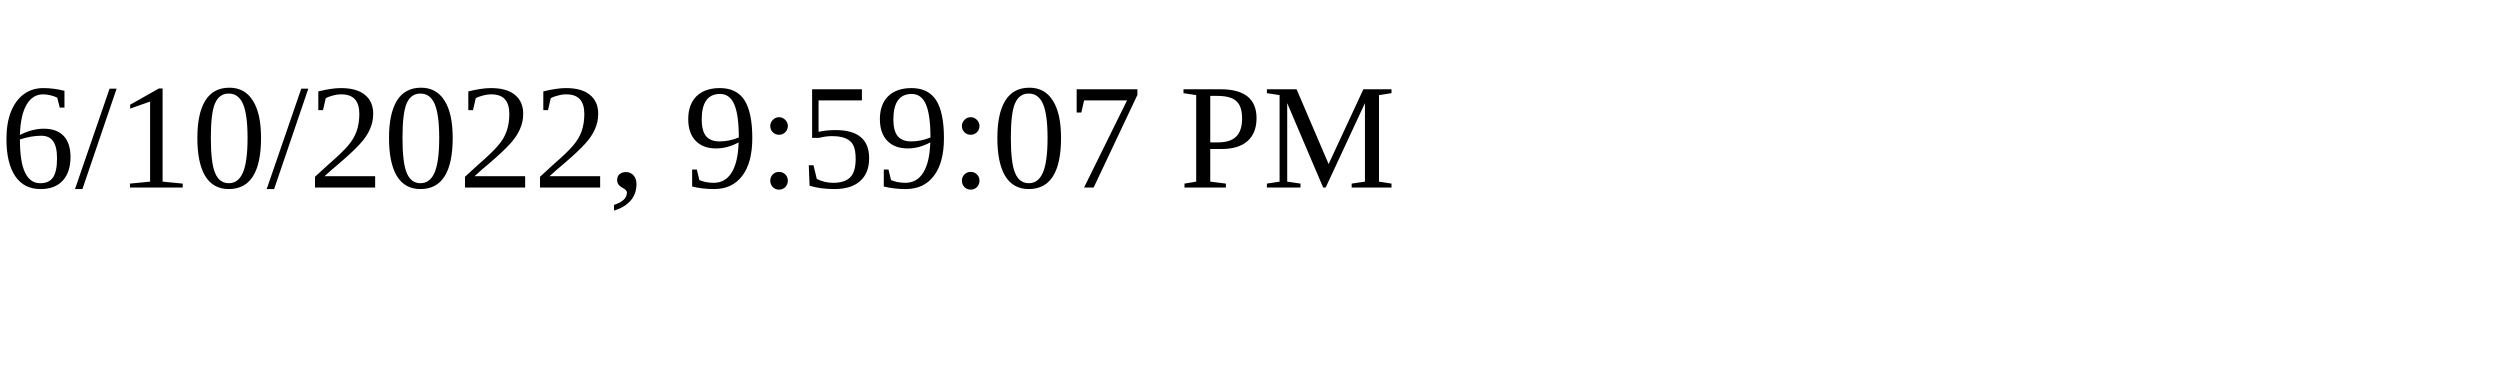
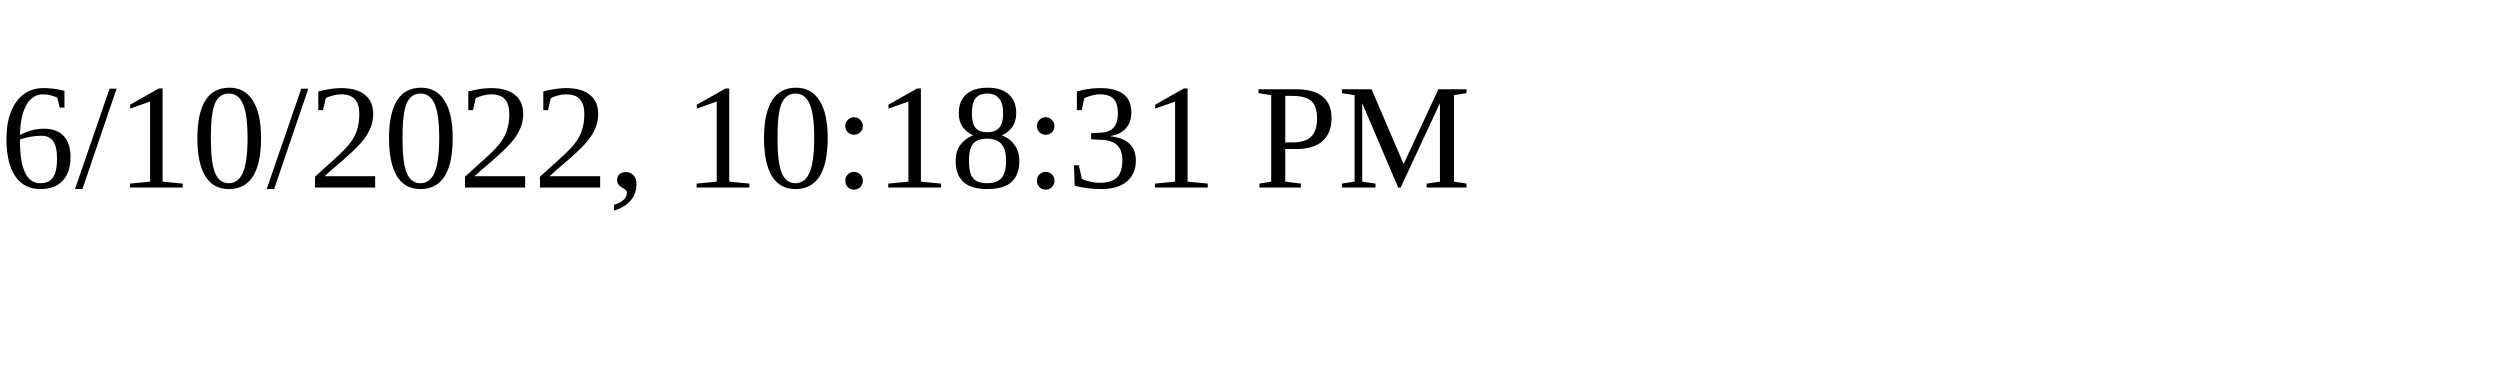
<svg xmlns="http://www.w3.org/2000/svg" height="30" width="200">
-   <text x="0" y="15">6/10/2022, 9:59:07 PM</text>
+   <text x="0" y="15">6/10/2022, 10:18:31 PM</text>
</svg>
